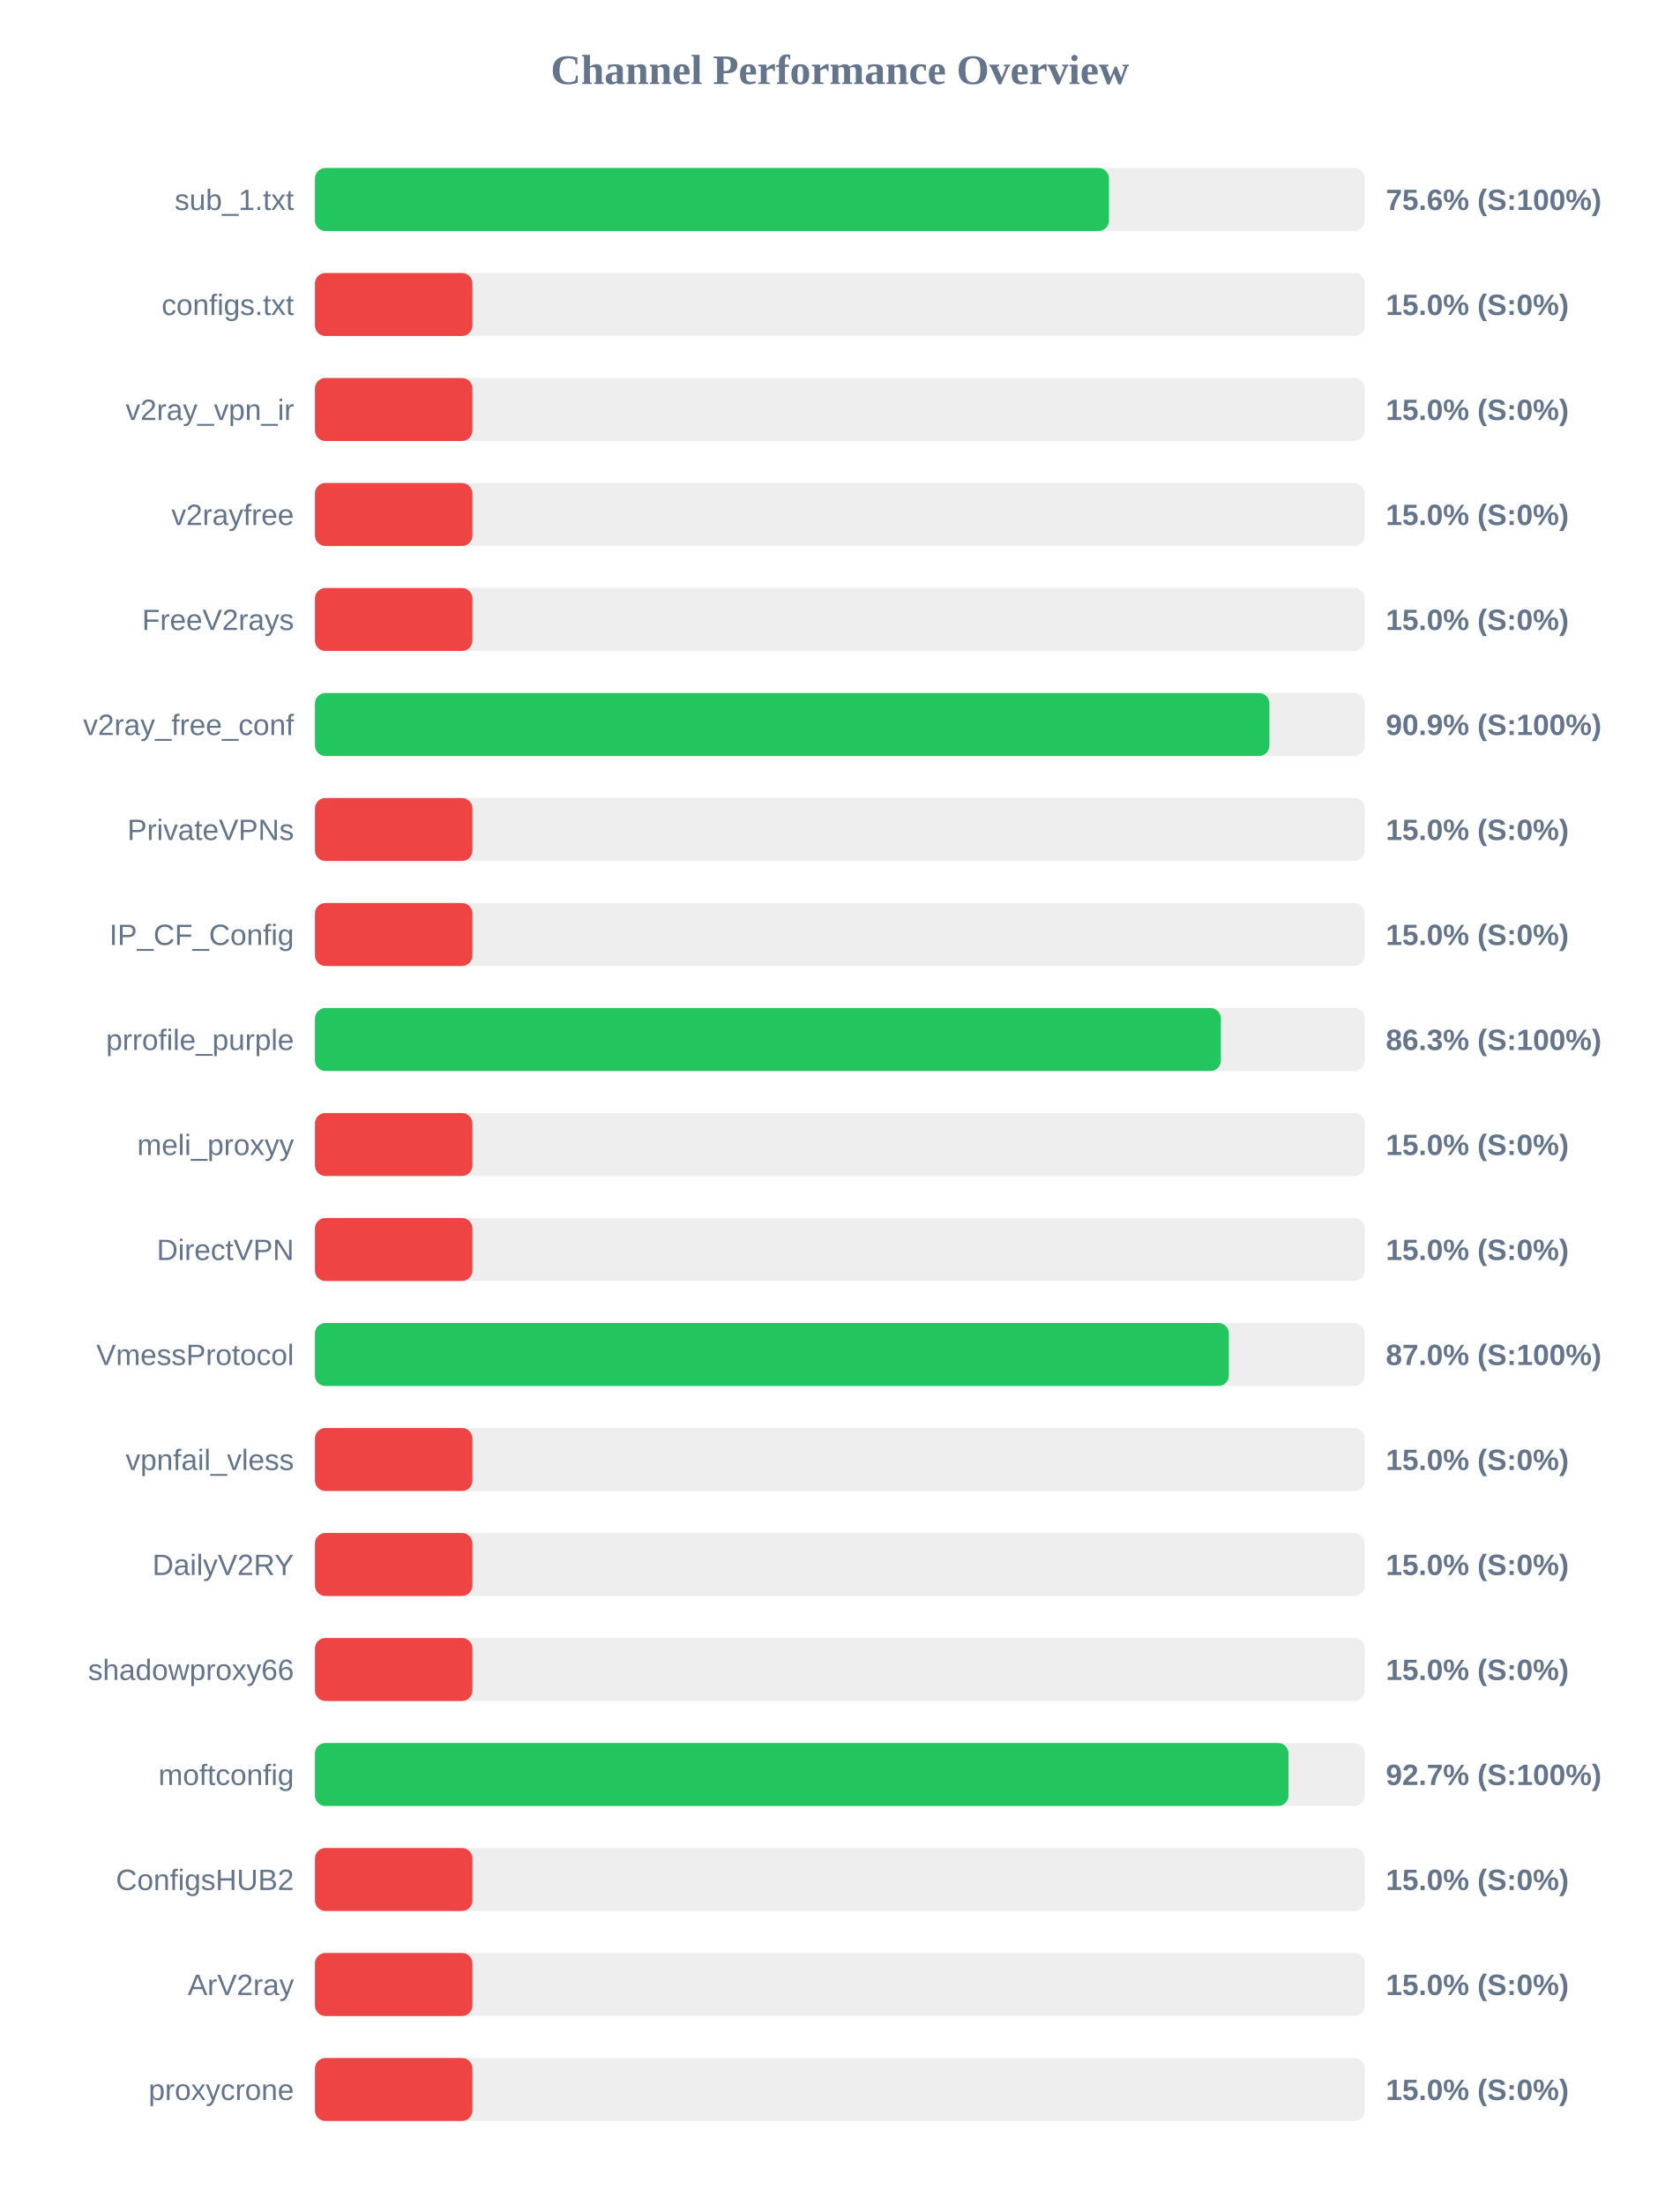
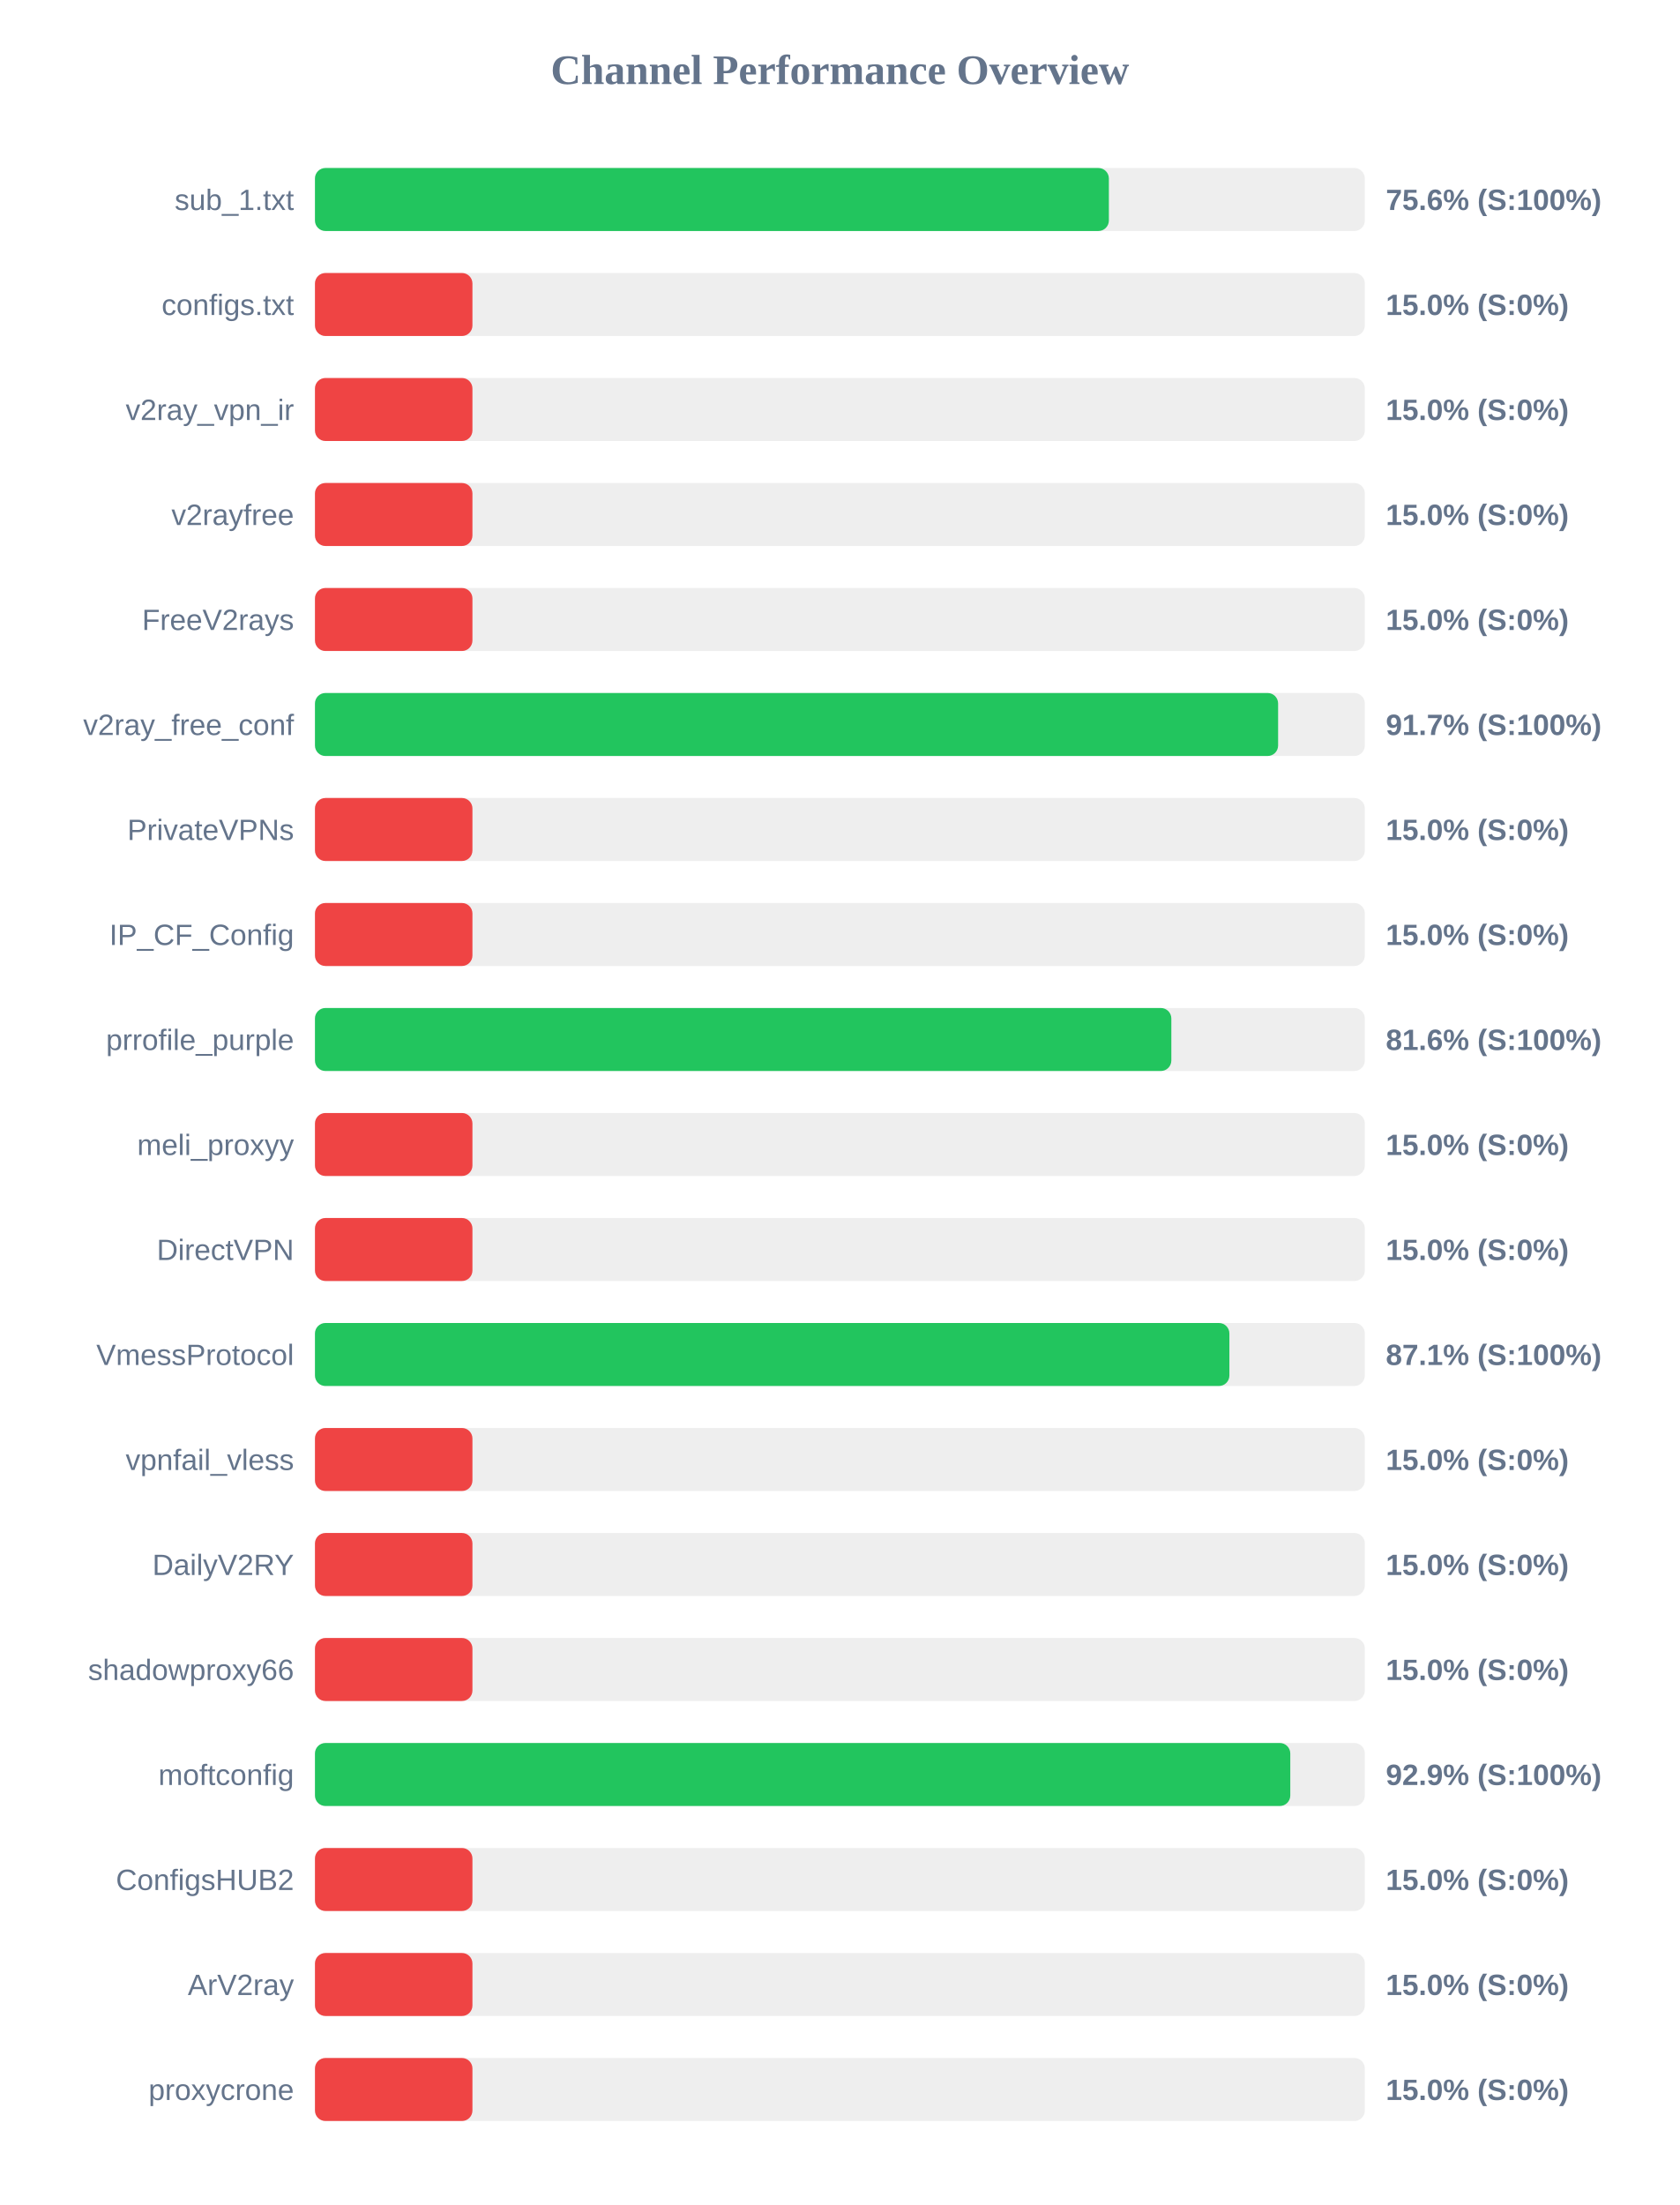
<svg xmlns="http://www.w3.org/2000/svg" width="800" height="1050" version="1.1">
  <style>
        .row { font: 14px Arial; fill: #64748b; }
        .score { font: bold 14px Arial; fill: #64748b; }
    </style>
  <text x="400" y="40" text-anchor="middle" font-size="20px" font-weight="bold" fill="#64748b">Channel Performance Overview</text>
  <rect x="150" y="80" width="500" height="30" fill="#eee" rx="5" />
-   <rect x="150" y="80" width="378.15" height="30" fill="#22c55e" rx="5" />
+   <rect x="150" y="80" width="378.1" height="30" fill="#22c55e" rx="5" />
  <text x="140" y="100" text-anchor="end" class="row">sub_1.txt</text>
  <text x="660" y="100" text-anchor="start" class="score">75.6% (S:100%)</text>
  <rect x="150" y="130" width="500" height="30" fill="#eee" rx="5" />
  <rect x="150" y="130" width="75.0" height="30" fill="#ef4444" rx="5" />
  <text x="140" y="150" text-anchor="end" class="row">configs.txt</text>
  <text x="660" y="150" text-anchor="start" class="score">15.0% (S:0%)</text>
  <rect x="150" y="180" width="500" height="30" fill="#eee" rx="5" />
  <rect x="150" y="180" width="75.0" height="30" fill="#ef4444" rx="5" />
  <text x="140" y="200" text-anchor="end" class="row">v2ray_vpn_ir</text>
  <text x="660" y="200" text-anchor="start" class="score">15.0% (S:0%)</text>
  <rect x="150" y="230" width="500" height="30" fill="#eee" rx="5" />
  <rect x="150" y="230" width="75.0" height="30" fill="#ef4444" rx="5" />
  <text x="140" y="250" text-anchor="end" class="row">v2rayfree</text>
  <text x="660" y="250" text-anchor="start" class="score">15.0% (S:0%)</text>
  <rect x="150" y="280" width="500" height="30" fill="#eee" rx="5" />
  <rect x="150" y="280" width="75.0" height="30" fill="#ef4444" rx="5" />
  <text x="140" y="300" text-anchor="end" class="row">FreeV2rays</text>
  <text x="660" y="300" text-anchor="start" class="score">15.0% (S:0%)</text>
  <rect x="150" y="330" width="500" height="30" fill="#eee" rx="5" />
-   <rect x="150" y="330" width="454.55" height="30" fill="#22c55e" rx="5" />
+   <rect x="150" y="330" width="458.7" height="30" fill="#22c55e" rx="5" />
  <text x="140" y="350" text-anchor="end" class="row">v2ray_free_conf</text>
-   <text x="660" y="350" text-anchor="start" class="score">90.9% (S:100%)</text>
+   <text x="660" y="350" text-anchor="start" class="score">91.7% (S:100%)</text>
  <rect x="150" y="380" width="500" height="30" fill="#eee" rx="5" />
  <rect x="150" y="380" width="75.0" height="30" fill="#ef4444" rx="5" />
  <text x="140" y="400" text-anchor="end" class="row">PrivateVPNs</text>
  <text x="660" y="400" text-anchor="start" class="score">15.0% (S:0%)</text>
  <rect x="150" y="430" width="500" height="30" fill="#eee" rx="5" />
  <rect x="150" y="430" width="75.0" height="30" fill="#ef4444" rx="5" />
  <text x="140" y="450" text-anchor="end" class="row">IP_CF_Config</text>
  <text x="660" y="450" text-anchor="start" class="score">15.0% (S:0%)</text>
  <rect x="150" y="480" width="500" height="30" fill="#eee" rx="5" />
-   <rect x="150" y="480" width="431.45" height="30" fill="#22c55e" rx="5" />
+   <rect x="150" y="480" width="407.85" height="30" fill="#22c55e" rx="5" />
  <text x="140" y="500" text-anchor="end" class="row">prrofile_purple</text>
-   <text x="660" y="500" text-anchor="start" class="score">86.3% (S:100%)</text>
+   <text x="660" y="500" text-anchor="start" class="score">81.6% (S:100%)</text>
  <rect x="150" y="530" width="500" height="30" fill="#eee" rx="5" />
  <rect x="150" y="530" width="75.0" height="30" fill="#ef4444" rx="5" />
  <text x="140" y="550" text-anchor="end" class="row">meli_proxyy</text>
  <text x="660" y="550" text-anchor="start" class="score">15.0% (S:0%)</text>
  <rect x="150" y="580" width="500" height="30" fill="#eee" rx="5" />
  <rect x="150" y="580" width="75.0" height="30" fill="#ef4444" rx="5" />
  <text x="140" y="600" text-anchor="end" class="row">DirectVPN</text>
  <text x="660" y="600" text-anchor="start" class="score">15.0% (S:0%)</text>
  <rect x="150" y="630" width="500" height="30" fill="#eee" rx="5" />
-   <rect x="150" y="630" width="435.25" height="30" fill="#22c55e" rx="5" />
+   <rect x="150" y="630" width="435.5" height="30" fill="#22c55e" rx="5" />
  <text x="140" y="650" text-anchor="end" class="row">VmessProtocol</text>
-   <text x="660" y="650" text-anchor="start" class="score">87.0% (S:100%)</text>
+   <text x="660" y="650" text-anchor="start" class="score">87.1% (S:100%)</text>
  <rect x="150" y="680" width="500" height="30" fill="#eee" rx="5" />
  <rect x="150" y="680" width="75.0" height="30" fill="#ef4444" rx="5" />
  <text x="140" y="700" text-anchor="end" class="row">vpnfail_vless</text>
  <text x="660" y="700" text-anchor="start" class="score">15.0% (S:0%)</text>
  <rect x="150" y="730" width="500" height="30" fill="#eee" rx="5" />
  <rect x="150" y="730" width="75.0" height="30" fill="#ef4444" rx="5" />
  <text x="140" y="750" text-anchor="end" class="row">DailyV2RY</text>
  <text x="660" y="750" text-anchor="start" class="score">15.0% (S:0%)</text>
  <rect x="150" y="780" width="500" height="30" fill="#eee" rx="5" />
  <rect x="150" y="780" width="75.0" height="30" fill="#ef4444" rx="5" />
  <text x="140" y="800" text-anchor="end" class="row">shadowproxy66</text>
  <text x="660" y="800" text-anchor="start" class="score">15.0% (S:0%)</text>
  <rect x="150" y="830" width="500" height="30" fill="#eee" rx="5" />
-   <rect x="150" y="830" width="463.65" height="30" fill="#22c55e" rx="5" />
+   <rect x="150" y="830" width="464.5" height="30" fill="#22c55e" rx="5" />
  <text x="140" y="850" text-anchor="end" class="row">moftconfig</text>
-   <text x="660" y="850" text-anchor="start" class="score">92.7% (S:100%)</text>
+   <text x="660" y="850" text-anchor="start" class="score">92.9% (S:100%)</text>
  <rect x="150" y="880" width="500" height="30" fill="#eee" rx="5" />
  <rect x="150" y="880" width="75.0" height="30" fill="#ef4444" rx="5" />
  <text x="140" y="900" text-anchor="end" class="row">ConfigsHUB2</text>
  <text x="660" y="900" text-anchor="start" class="score">15.0% (S:0%)</text>
  <rect x="150" y="930" width="500" height="30" fill="#eee" rx="5" />
  <rect x="150" y="930" width="75.0" height="30" fill="#ef4444" rx="5" />
  <text x="140" y="950" text-anchor="end" class="row">ArV2ray</text>
  <text x="660" y="950" text-anchor="start" class="score">15.0% (S:0%)</text>
  <rect x="150" y="980" width="500" height="30" fill="#eee" rx="5" />
  <rect x="150" y="980" width="75.0" height="30" fill="#ef4444" rx="5" />
  <text x="140" y="1000" text-anchor="end" class="row">proxycrone</text>
  <text x="660" y="1000" text-anchor="start" class="score">15.0% (S:0%)</text>
</svg>
